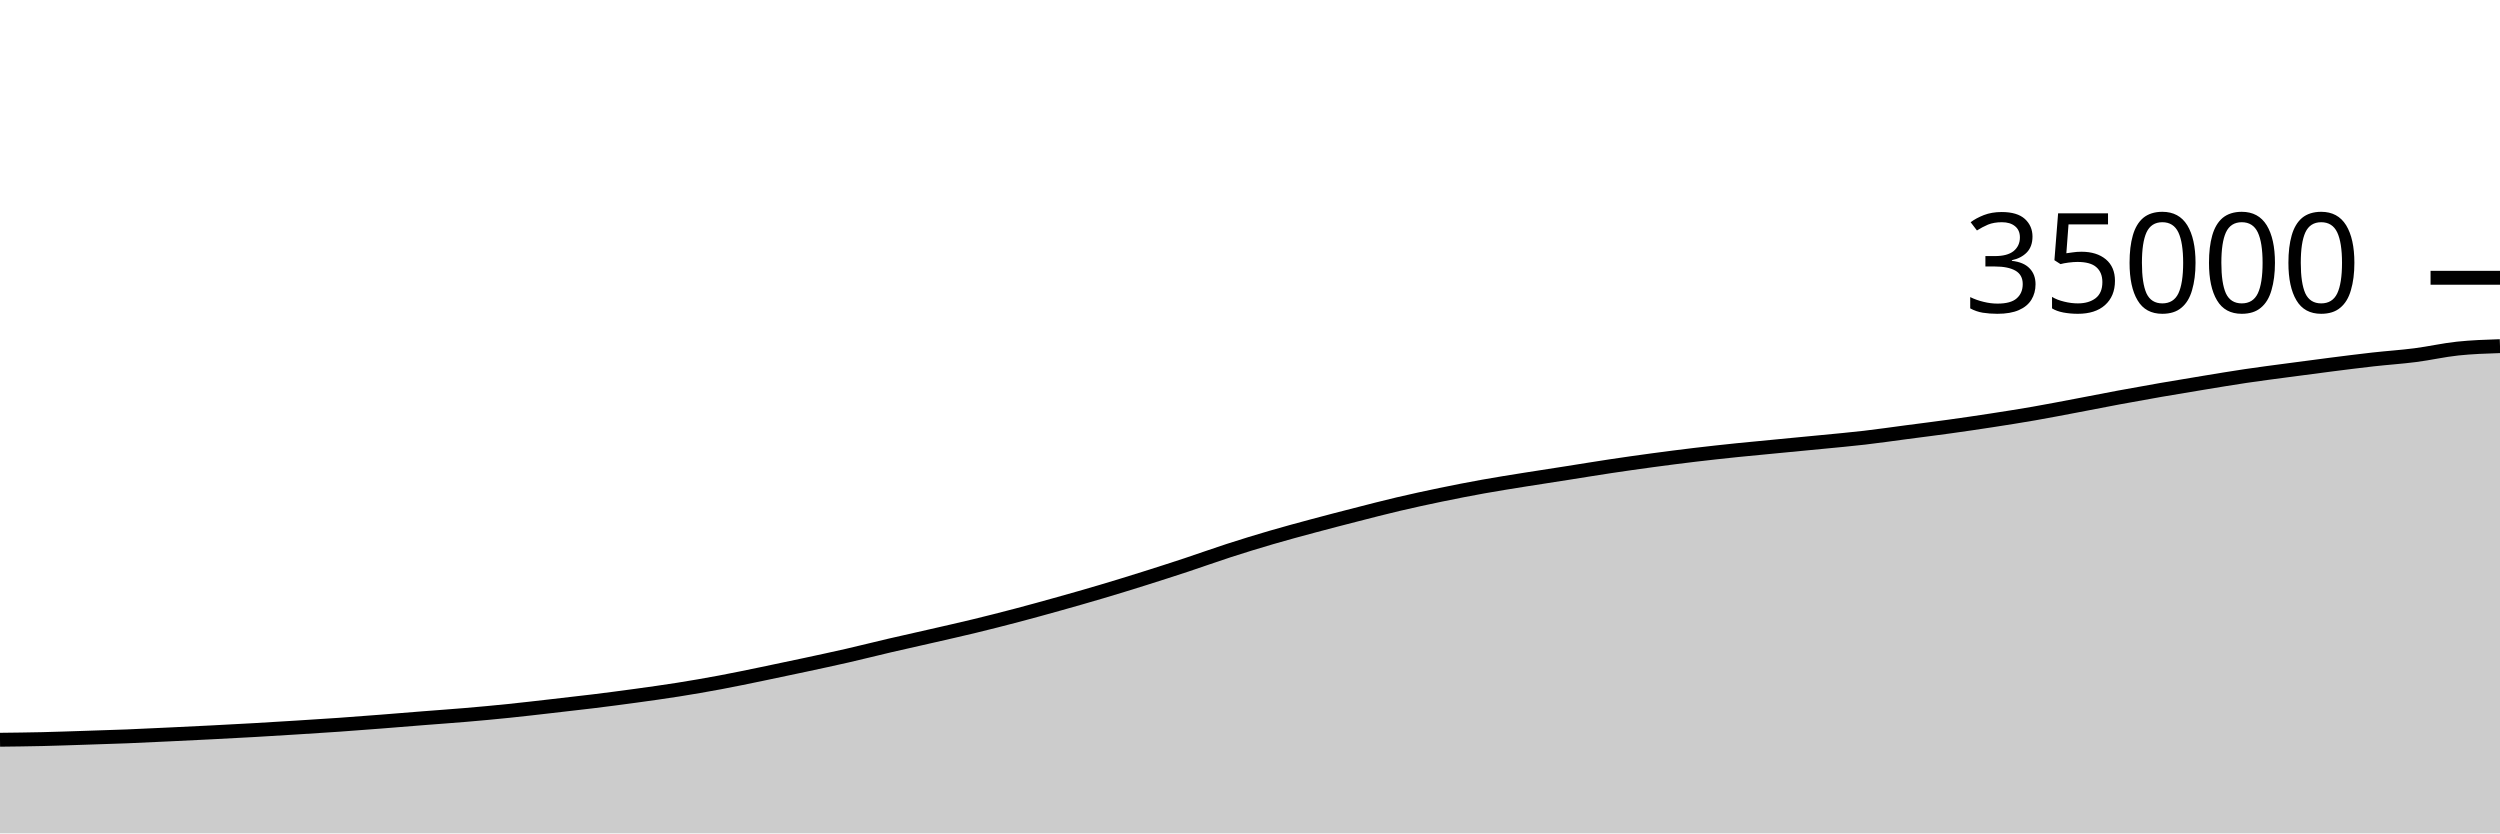
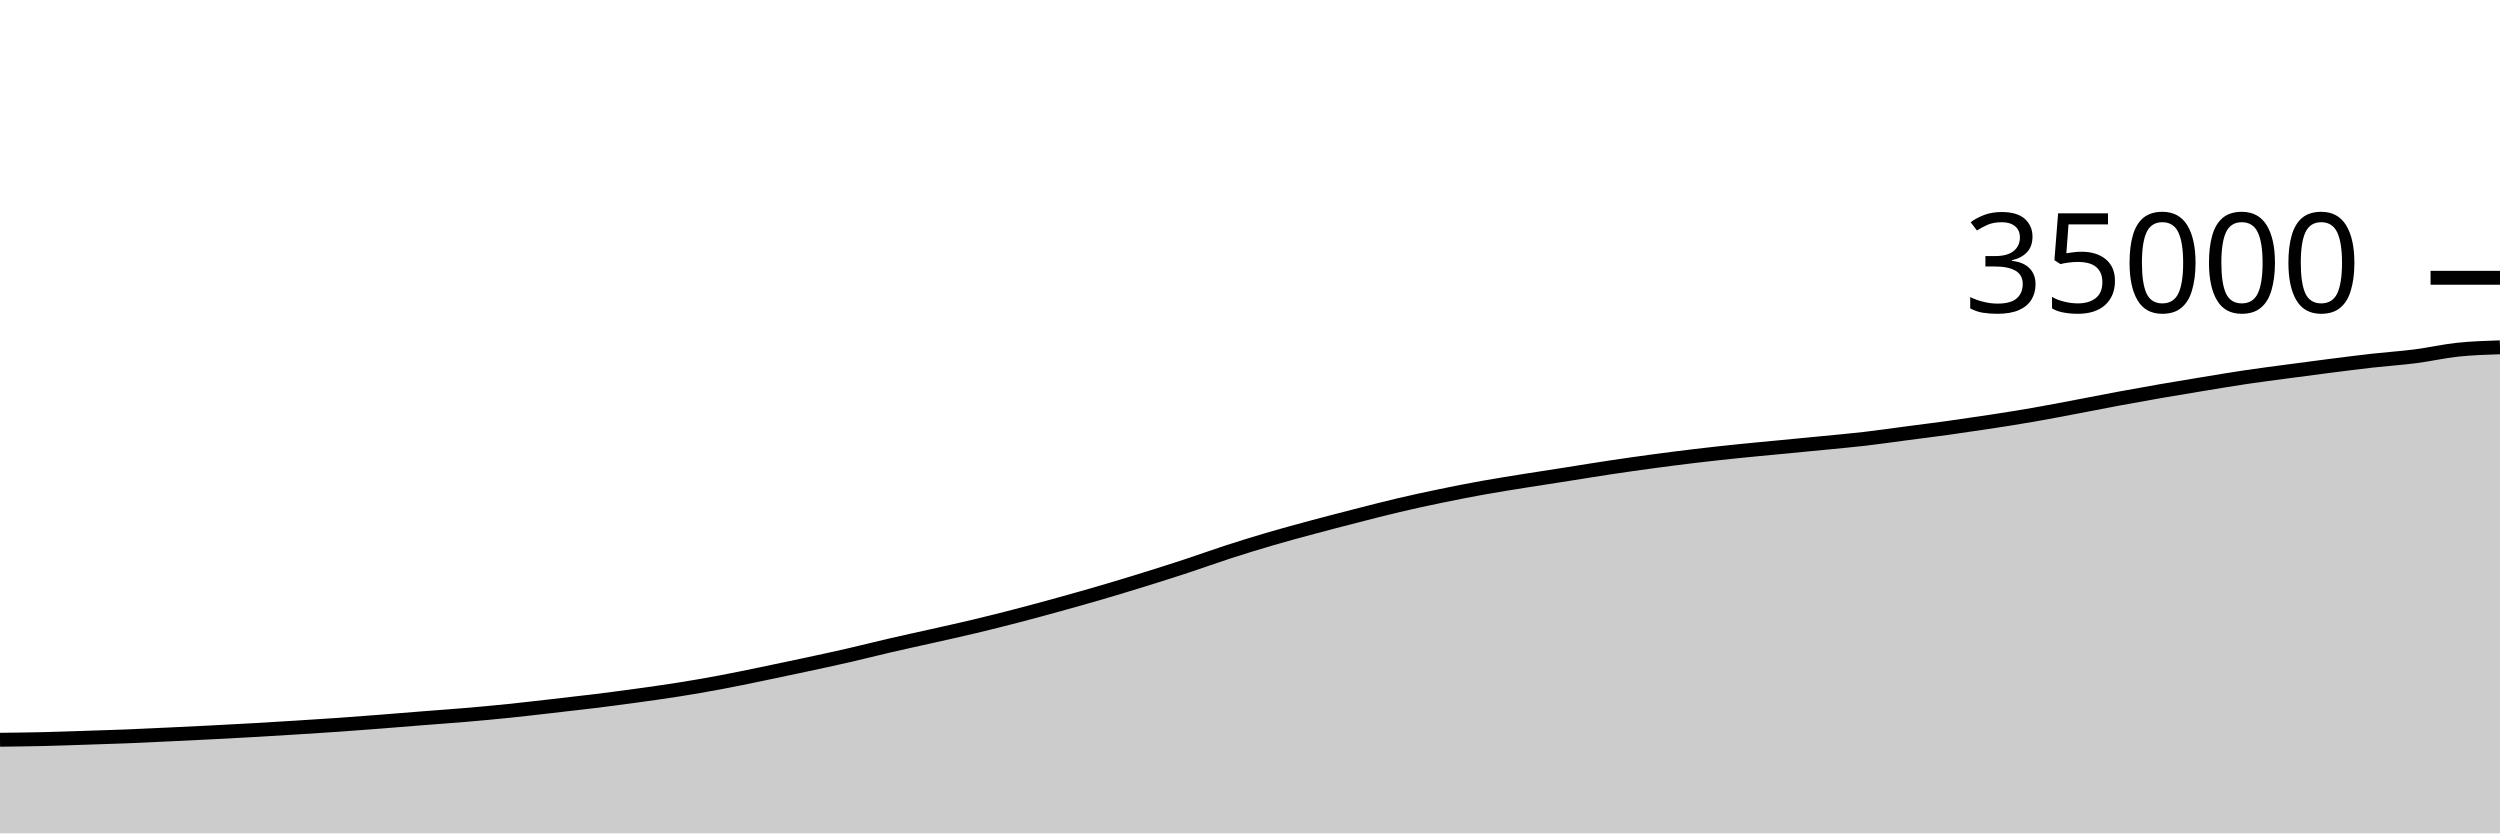
<svg xmlns="http://www.w3.org/2000/svg" viewBox="0 0 180 60">
  <g transform="translate(0,20)">
-     <path class="area" fill="rgba(0, 0, 0, 0.2)" d="M0,33.262C1.017,33.25,2.034,33.238,3.051,33.215C4.068,33.191,5.085,33.154,6.102,33.121C7.119,33.088,8.136,33.059,9.153,33.018C10.169,32.978,11.186,32.926,12.203,32.878C13.22,32.83,14.237,32.781,15.254,32.729C16.271,32.677,17.288,32.624,18.305,32.566C19.322,32.508,20.339,32.444,21.356,32.381C22.373,32.317,23.39,32.254,24.407,32.183C25.424,32.112,26.441,32.033,27.458,31.954C28.475,31.875,29.492,31.789,30.508,31.709C31.525,31.628,32.542,31.559,33.559,31.472C34.576,31.385,35.593,31.292,36.61,31.187C37.627,31.083,38.644,30.963,39.661,30.847C40.678,30.731,41.695,30.618,42.712,30.493C43.729,30.367,44.746,30.236,45.763,30.096C46.78,29.956,47.797,29.816,48.814,29.655C49.831,29.494,50.847,29.318,51.864,29.128C52.881,28.938,53.898,28.724,54.915,28.514C55.932,28.305,56.949,28.089,57.966,27.871C58.983,27.652,60,27.436,61.017,27.203C62.034,26.971,63.051,26.711,64.068,26.474C65.085,26.237,66.102,26.014,67.119,25.781C68.136,25.547,69.153,25.321,70.169,25.074C71.186,24.828,72.203,24.568,73.22,24.301C74.237,24.033,75.254,23.752,76.271,23.467C77.288,23.182,78.305,22.893,79.322,22.591C80.339,22.289,81.356,21.976,82.373,21.656C83.39,21.336,84.407,21.009,85.424,20.673C86.441,20.337,87.458,19.968,88.475,19.639C89.492,19.31,90.508,18.998,91.525,18.701C92.542,18.404,93.559,18.13,94.576,17.857C95.593,17.584,96.61,17.321,97.627,17.061C98.644,16.8,99.661,16.535,100.678,16.296C101.695,16.057,102.712,15.837,103.729,15.626C104.746,15.416,105.763,15.216,106.78,15.033C107.797,14.85,108.814,14.691,109.831,14.528C110.847,14.365,111.864,14.212,112.881,14.053C113.898,13.893,114.915,13.724,115.932,13.571C116.949,13.419,117.966,13.274,118.983,13.137C120,13,121.017,12.869,122.034,12.747C123.051,12.626,124.068,12.516,125.085,12.41C126.102,12.305,127.119,12.214,128.136,12.115C129.153,12.017,130.169,11.922,131.186,11.822C132.203,11.722,133.22,11.633,134.237,11.515C135.254,11.398,136.271,11.249,137.288,11.115C138.305,10.982,139.322,10.856,140.339,10.714C141.356,10.573,142.373,10.424,143.39,10.267C144.407,10.111,145.424,9.951,146.441,9.774C147.458,9.597,148.475,9.398,149.492,9.206C150.508,9.014,151.525,8.809,152.542,8.621C153.559,8.432,154.576,8.25,155.593,8.073C156.61,7.897,157.627,7.729,158.644,7.562C159.661,7.395,160.678,7.223,161.695,7.072C162.712,6.921,163.729,6.792,164.746,6.656C165.763,6.52,166.78,6.384,167.797,6.255C168.814,6.126,169.831,5.995,170.847,5.881C171.864,5.767,172.881,5.702,173.898,5.571C174.915,5.441,175.932,5.205,176.949,5.097C177.966,4.989,178.983,4.956,180,4.922L180,40C178.983,40,177.966,40,176.949,40C175.932,40,174.915,40,173.898,40C172.881,40,171.864,40,170.847,40C169.831,40,168.814,40,167.797,40C166.78,40,165.763,40,164.746,40C163.729,40,162.712,40,161.695,40C160.678,40,159.661,40,158.644,40C157.627,40,156.61,40,155.593,40C154.576,40,153.559,40,152.542,40C151.525,40,150.508,40,149.492,40C148.475,40,147.458,40,146.441,40C145.424,40,144.407,40,143.39,40C142.373,40,141.356,40,140.339,40C139.322,40,138.305,40,137.288,40C136.271,40,135.254,40,134.237,40C133.22,40,132.203,40,131.186,40C130.169,40,129.153,40,128.136,40C127.119,40,126.102,40,125.085,40C124.068,40,123.051,40,122.034,40C121.017,40,120,40,118.983,40C117.966,40,116.949,40,115.932,40C114.915,40,113.898,40,112.881,40C111.864,40,110.847,40,109.831,40C108.814,40,107.797,40,106.78,40C105.763,40,104.746,40,103.729,40C102.712,40,101.695,40,100.678,40C99.661,40,98.644,40,97.627,40C96.61,40,95.593,40,94.576,40C93.559,40,92.542,40,91.525,40C90.508,40,89.492,40,88.475,40C87.458,40,86.441,40,85.424,40C84.407,40,83.39,40,82.373,40C81.356,40,80.339,40,79.322,40C78.305,40,77.288,40,76.271,40C75.254,40,74.237,40,73.22,40C72.203,40,71.186,40,70.169,40C69.153,40,68.136,40,67.119,40C66.102,40,65.085,40,64.068,40C63.051,40,62.034,40,61.017,40C60,40,58.983,40,57.966,40C56.949,40,55.932,40,54.915,40C53.898,40,52.881,40,51.864,40C50.847,40,49.831,40,48.814,40C47.797,40,46.78,40,45.763,40C44.746,40,43.729,40,42.712,40C41.695,40,40.678,40,39.661,40C38.644,40,37.627,40,36.61,40C35.593,40,34.576,40,33.559,40C32.542,40,31.525,40,30.508,40C29.492,40,28.475,40,27.458,40C26.441,40,25.424,40,24.407,40C23.39,40,22.373,40,21.356,40C20.339,40,19.322,40,18.305,40C17.288,40,16.271,40,15.254,40C14.237,40,13.22,40,12.203,40C11.186,40,10.169,40,9.153,40C8.136,40,7.119,40,6.102,40C5.085,40,4.068,40,3.051,40C2.034,40,1.017,40,0,40Z" />
-     <path class="line" stroke="black" fill="none" d="M0,33.262C1.017,33.25,2.034,33.238,3.051,33.215C4.068,33.191,5.085,33.154,6.102,33.121C7.119,33.088,8.136,33.059,9.153,33.018C10.169,32.978,11.186,32.926,12.203,32.878C13.22,32.83,14.237,32.781,15.254,32.729C16.271,32.677,17.288,32.624,18.305,32.566C19.322,32.508,20.339,32.444,21.356,32.381C22.373,32.317,23.39,32.254,24.407,32.183C25.424,32.112,26.441,32.033,27.458,31.954C28.475,31.875,29.492,31.789,30.508,31.709C31.525,31.628,32.542,31.559,33.559,31.472C34.576,31.385,35.593,31.292,36.61,31.187C37.627,31.083,38.644,30.963,39.661,30.847C40.678,30.731,41.695,30.618,42.712,30.493C43.729,30.367,44.746,30.236,45.763,30.096C46.78,29.956,47.797,29.816,48.814,29.655C49.831,29.494,50.847,29.318,51.864,29.128C52.881,28.938,53.898,28.724,54.915,28.514C55.932,28.305,56.949,28.089,57.966,27.871C58.983,27.652,60,27.436,61.017,27.203C62.034,26.971,63.051,26.711,64.068,26.474C65.085,26.237,66.102,26.014,67.119,25.781C68.136,25.547,69.153,25.321,70.169,25.074C71.186,24.828,72.203,24.568,73.22,24.301C74.237,24.033,75.254,23.752,76.271,23.467C77.288,23.182,78.305,22.893,79.322,22.591C80.339,22.289,81.356,21.976,82.373,21.656C83.39,21.336,84.407,21.009,85.424,20.673C86.441,20.337,87.458,19.968,88.475,19.639C89.492,19.31,90.508,18.998,91.525,18.701C92.542,18.404,93.559,18.13,94.576,17.857C95.593,17.584,96.61,17.321,97.627,17.061C98.644,16.8,99.661,16.535,100.678,16.296C101.695,16.057,102.712,15.837,103.729,15.626C104.746,15.416,105.763,15.216,106.78,15.033C107.797,14.85,108.814,14.691,109.831,14.528C110.847,14.365,111.864,14.212,112.881,14.053C113.898,13.893,114.915,13.724,115.932,13.571C116.949,13.419,117.966,13.274,118.983,13.137C120,13,121.017,12.869,122.034,12.747C123.051,12.626,124.068,12.516,125.085,12.41C126.102,12.305,127.119,12.214,128.136,12.115C129.153,12.017,130.169,11.922,131.186,11.822C132.203,11.722,133.22,11.633,134.237,11.515C135.254,11.398,136.271,11.249,137.288,11.115C138.305,10.982,139.322,10.856,140.339,10.714C141.356,10.573,142.373,10.424,143.39,10.267C144.407,10.111,145.424,9.951,146.441,9.774C147.458,9.597,148.475,9.398,149.492,9.206C150.508,9.014,151.525,8.809,152.542,8.621C153.559,8.432,154.576,8.25,155.593,8.073C156.61,7.897,157.627,7.729,158.644,7.562C159.661,7.395,160.678,7.223,161.695,7.072C162.712,6.921,163.729,6.792,164.746,6.656C165.763,6.52,166.78,6.384,167.797,6.255C168.814,6.126,169.831,5.995,170.847,5.881C171.864,5.767,172.881,5.702,173.898,5.571C174.915,5.441,175.932,5.205,176.949,5.097C177.966,4.989,178.983,4.956,180,4.922" />
+     <path class="area" fill="rgba(0, 0, 0, 0.2)" d="M0,33.262C1.017,33.25,2.034,33.238,3.051,33.215C4.068,33.191,5.085,33.154,6.102,33.121C7.119,33.088,8.136,33.059,9.153,33.018C10.169,32.978,11.186,32.926,12.203,32.878C13.22,32.83,14.237,32.781,15.254,32.729C16.271,32.677,17.288,32.624,18.305,32.566C19.322,32.508,20.339,32.444,21.356,32.381C22.373,32.317,23.39,32.254,24.407,32.183C25.424,32.112,26.441,32.033,27.458,31.954C28.475,31.875,29.492,31.789,30.508,31.709C31.525,31.628,32.542,31.559,33.559,31.472C34.576,31.385,35.593,31.292,36.61,31.187C37.627,31.083,38.644,30.963,39.661,30.847C40.678,30.731,41.695,30.618,42.712,30.493C43.729,30.367,44.746,30.236,45.763,30.096C46.78,29.956,47.797,29.816,48.814,29.655C49.831,29.494,50.847,29.318,51.864,29.128C52.881,28.938,53.898,28.724,54.915,28.514C55.932,28.305,56.949,28.089,57.966,27.871C58.983,27.652,60,27.436,61.017,27.203C62.034,26.971,63.051,26.71,64.068,26.474C65.085,26.239,66.102,26.021,67.119,25.792C68.136,25.563,69.153,25.341,70.169,25.098C71.186,24.856,72.203,24.6,73.22,24.336C74.237,24.072,75.254,23.795,76.271,23.514C77.288,23.233,78.305,22.947,79.322,22.649C80.339,22.351,81.356,22.042,82.373,21.727C83.39,21.411,84.407,21.09,85.424,20.755C86.441,20.421,87.458,20.05,88.475,19.721C89.492,19.392,90.508,19.08,91.525,18.783C92.542,18.486,93.559,18.213,94.576,17.939C95.593,17.666,96.61,17.403,97.627,17.143C98.644,16.883,99.661,16.617,100.678,16.378C101.695,16.139,102.712,15.919,103.729,15.709C104.746,15.498,105.763,15.298,106.78,15.115C107.797,14.932,108.814,14.774,109.831,14.61C110.847,14.447,111.864,14.294,112.881,14.135C113.898,13.975,114.915,13.806,115.932,13.654C116.949,13.501,117.966,13.357,118.983,13.219C120,13.082,121.017,12.951,122.034,12.83C123.051,12.709,124.068,12.598,125.085,12.493C126.102,12.387,127.119,12.296,128.136,12.198C129.153,12.1,130.169,12.004,131.186,11.904C132.203,11.804,133.22,11.715,134.237,11.598C135.254,11.48,136.271,11.331,137.288,11.198C138.305,11.064,139.322,10.938,140.339,10.797C141.356,10.655,142.373,10.506,143.39,10.35C144.407,10.193,145.424,10.033,146.441,9.856C147.458,9.679,148.475,9.48,149.492,9.288C150.508,9.096,151.525,8.892,152.542,8.703C153.559,8.514,154.576,8.332,155.593,8.155C156.61,7.979,157.627,7.811,158.644,7.645C159.661,7.478,160.678,7.305,161.695,7.154C162.712,7.003,163.729,6.874,164.746,6.738C165.763,6.602,166.78,6.466,167.797,6.337C168.814,6.208,169.831,6.077,170.847,5.963C171.864,5.85,172.881,5.784,173.898,5.654C174.915,5.523,175.932,5.288,176.949,5.179C177.966,5.071,178.983,5.038,180,5.005L180,40C178.983,40,177.966,40,176.949,40C175.932,40,174.915,40,173.898,40C172.881,40,171.864,40,170.847,40C169.831,40,168.814,40,167.797,40C166.78,40,165.763,40,164.746,40C163.729,40,162.712,40,161.695,40C160.678,40,159.661,40,158.644,40C157.627,40,156.61,40,155.593,40C154.576,40,153.559,40,152.542,40C151.525,40,150.508,40,149.492,40C148.475,40,147.458,40,146.441,40C145.424,40,144.407,40,143.39,40C142.373,40,141.356,40,140.339,40C139.322,40,138.305,40,137.288,40C136.271,40,135.254,40,134.237,40C133.22,40,132.203,40,131.186,40C130.169,40,129.153,40,128.136,40C127.119,40,126.102,40,125.085,40C124.068,40,123.051,40,122.034,40C121.017,40,120,40,118.983,40C117.966,40,116.949,40,115.932,40C114.915,40,113.898,40,112.881,40C111.864,40,110.847,40,109.831,40C108.814,40,107.797,40,106.78,40C105.763,40,104.746,40,103.729,40C102.712,40,101.695,40,100.678,40C99.661,40,98.644,40,97.627,40C96.61,40,95.593,40,94.576,40C93.559,40,92.542,40,91.525,40C90.508,40,89.492,40,88.475,40C87.458,40,86.441,40,85.424,40C84.407,40,83.39,40,82.373,40C81.356,40,80.339,40,79.322,40C78.305,40,77.288,40,76.271,40C75.254,40,74.237,40,73.22,40C72.203,40,71.186,40,70.169,40C69.153,40,68.136,40,67.119,40C66.102,40,65.085,40,64.068,40C63.051,40,62.034,40,61.017,40C60,40,58.983,40,57.966,40C56.949,40,55.932,40,54.915,40C53.898,40,52.881,40,51.864,40C50.847,40,49.831,40,48.814,40C47.797,40,46.78,40,45.763,40C44.746,40,43.729,40,42.712,40C41.695,40,40.678,40,39.661,40C38.644,40,37.627,40,36.61,40C35.593,40,34.576,40,33.559,40C32.542,40,31.525,40,30.508,40C29.492,40,28.475,40,27.458,40C26.441,40,25.424,40,24.407,40C23.39,40,22.373,40,21.356,40C20.339,40,19.322,40,18.305,40C17.288,40,16.271,40,15.254,40C14.237,40,13.22,40,12.203,40C11.186,40,10.169,40,9.153,40C8.136,40,7.119,40,6.102,40C5.085,40,4.068,40,3.051,40C2.034,40,1.017,40,0,40Z" />
+     <path class="line" stroke="black" fill="none" d="M0,33.262C1.017,33.25,2.034,33.238,3.051,33.215C4.068,33.191,5.085,33.154,6.102,33.121C7.119,33.088,8.136,33.059,9.153,33.018C10.169,32.978,11.186,32.926,12.203,32.878C13.22,32.83,14.237,32.781,15.254,32.729C16.271,32.677,17.288,32.624,18.305,32.566C19.322,32.508,20.339,32.444,21.356,32.381C22.373,32.317,23.39,32.254,24.407,32.183C25.424,32.112,26.441,32.033,27.458,31.954C28.475,31.875,29.492,31.789,30.508,31.709C31.525,31.628,32.542,31.559,33.559,31.472C34.576,31.385,35.593,31.292,36.61,31.187C37.627,31.083,38.644,30.963,39.661,30.847C40.678,30.731,41.695,30.618,42.712,30.493C43.729,30.367,44.746,30.236,45.763,30.096C46.78,29.956,47.797,29.816,48.814,29.655C49.831,29.494,50.847,29.318,51.864,29.128C52.881,28.938,53.898,28.724,54.915,28.514C55.932,28.305,56.949,28.089,57.966,27.871C58.983,27.652,60,27.436,61.017,27.203C62.034,26.971,63.051,26.71,64.068,26.474C65.085,26.239,66.102,26.021,67.119,25.792C68.136,25.563,69.153,25.341,70.169,25.098C71.186,24.856,72.203,24.6,73.22,24.336C74.237,24.072,75.254,23.795,76.271,23.514C77.288,23.233,78.305,22.947,79.322,22.649C80.339,22.351,81.356,22.042,82.373,21.727C83.39,21.411,84.407,21.09,85.424,20.755C86.441,20.421,87.458,20.05,88.475,19.721C89.492,19.392,90.508,19.08,91.525,18.783C92.542,18.486,93.559,18.213,94.576,17.939C95.593,17.666,96.61,17.403,97.627,17.143C98.644,16.883,99.661,16.617,100.678,16.378C101.695,16.139,102.712,15.919,103.729,15.709C104.746,15.498,105.763,15.298,106.78,15.115C107.797,14.932,108.814,14.774,109.831,14.61C110.847,14.447,111.864,14.294,112.881,14.135C113.898,13.975,114.915,13.806,115.932,13.654C116.949,13.501,117.966,13.357,118.983,13.219C120,13.082,121.017,12.951,122.034,12.83C123.051,12.709,124.068,12.598,125.085,12.493C126.102,12.387,127.119,12.296,128.136,12.198C129.153,12.1,130.169,12.004,131.186,11.904C132.203,11.804,133.22,11.715,134.237,11.598C135.254,11.48,136.271,11.331,137.288,11.198C138.305,11.064,139.322,10.938,140.339,10.797C141.356,10.655,142.373,10.506,143.39,10.35C144.407,10.193,145.424,10.033,146.441,9.856C147.458,9.679,148.475,9.48,149.492,9.288C150.508,9.096,151.525,8.892,152.542,8.703C153.559,8.514,154.576,8.332,155.593,8.155C156.61,7.979,157.627,7.811,158.644,7.645C159.661,7.478,160.678,7.305,161.695,7.154C162.712,7.003,163.729,6.874,164.746,6.738C165.763,6.602,166.78,6.466,167.797,6.337C168.814,6.208,169.831,6.077,170.847,5.963C171.864,5.85,172.881,5.784,173.898,5.654C174.915,5.523,175.932,5.288,176.949,5.179C177.966,5.071,178.983,5.038,180,5.005" />
    <path class="axis-ceiling" stroke-width="1" stroke="black" fill="none" d="M175,0L180,0" />
    <text class="axis-ceiling-label" font-family="sans-serif" text-anchor="end" font-size="10px" x="170" y="2.5">35000</text>
  </g>
</svg>
